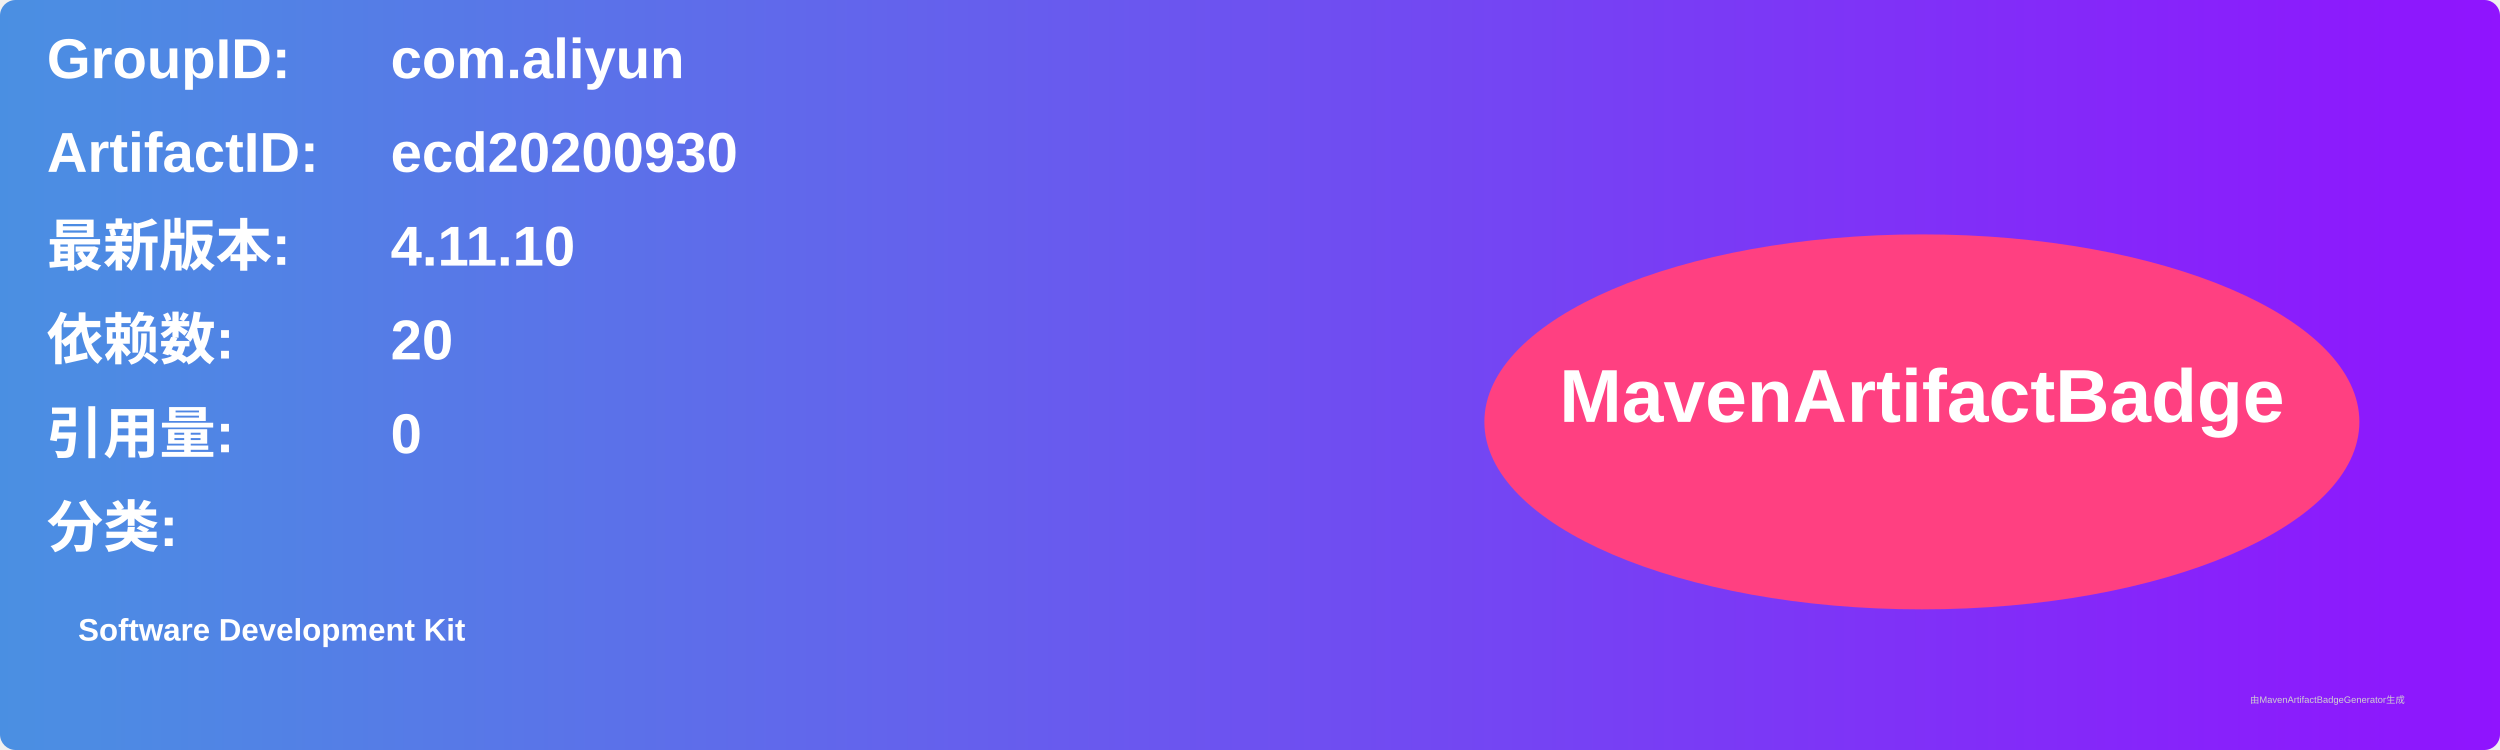
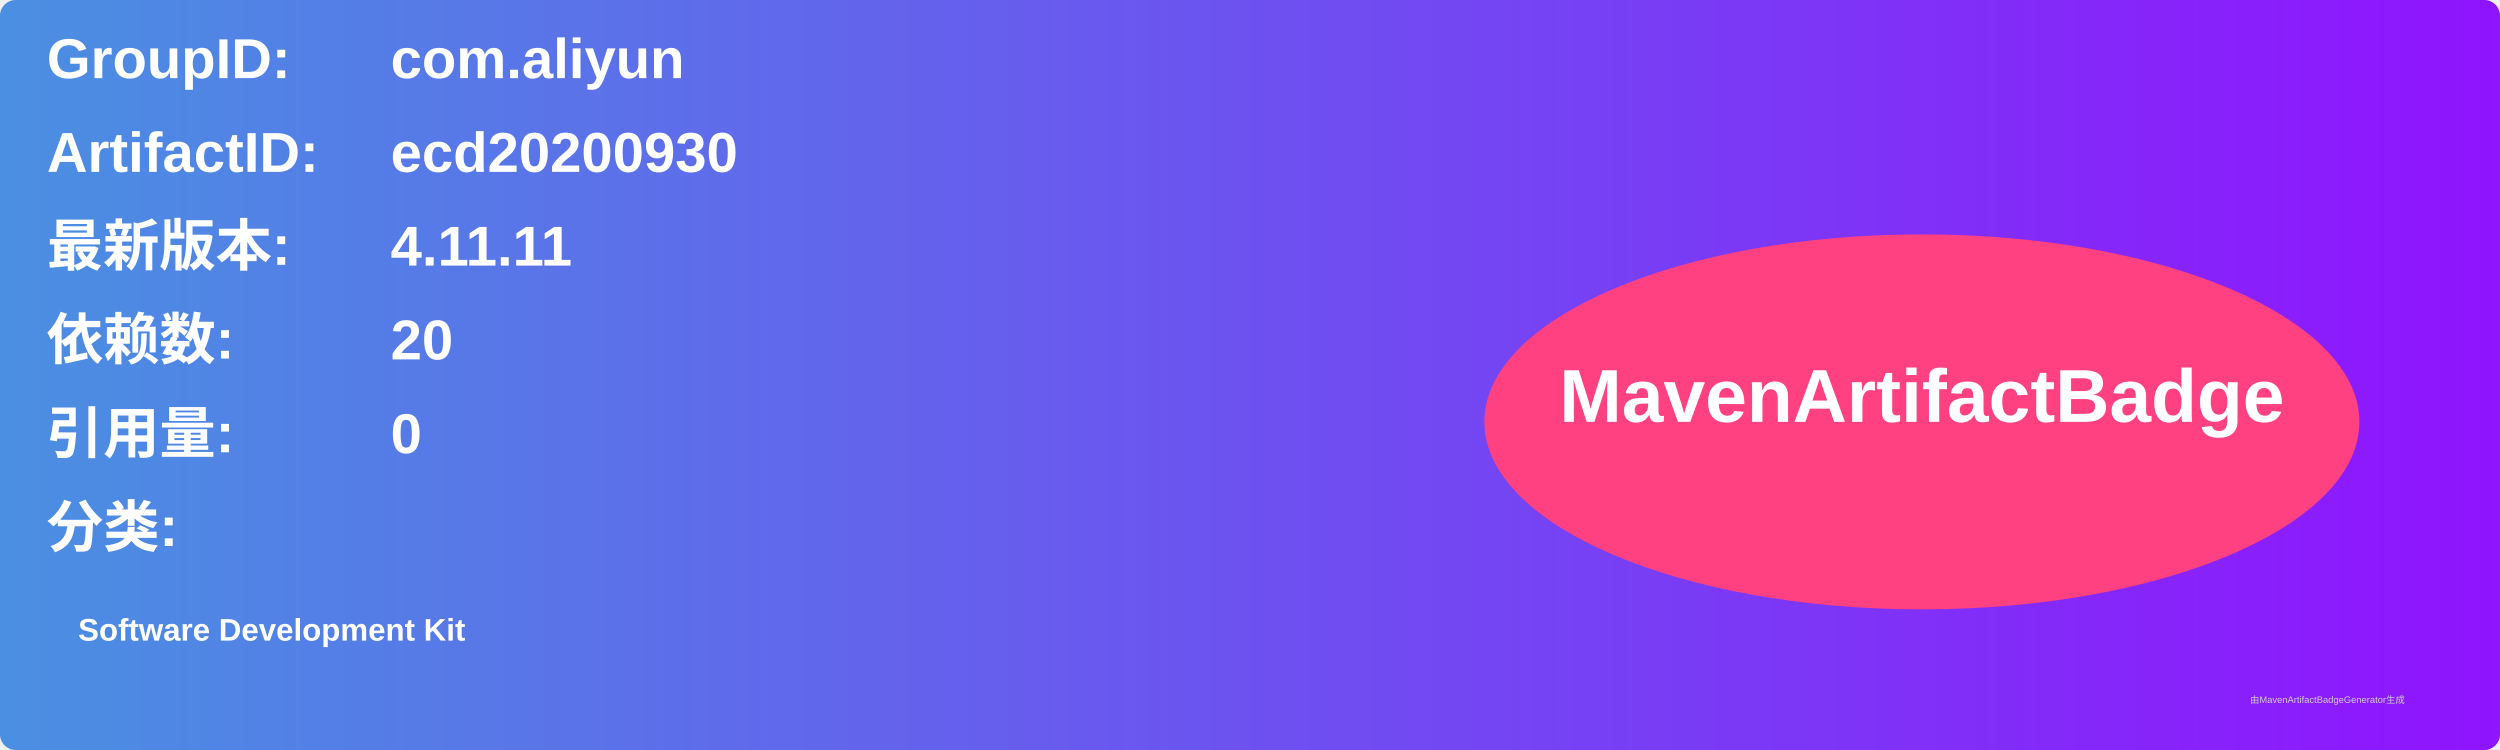
<svg xmlns="http://www.w3.org/2000/svg" width="800" height="240" viewBox="0 0 800 240">
  <linearGradient id="grad" x1="0%" y1="0%" x2="100%" y2="0%">
    <stop offset="0%" stop-color="#4a90e2" />
    <stop offset="100%" stop-color="#9013fe" />
  </linearGradient>
  <rect width="100%" height="100%" rx="5" ry="5" fill="url(#grad)" />
  <g transform="translate(15, 15)">
    <text x="0" y="10" font-family="Arial" font-size="18" fill="white" font-weight="bold" width="260">GroupID:</text>
    <text x="110" y="10" font-family="Arial" font-size="18" fill="white" font-weight="bold" width="460">com.aliyun</text>
    <text x="0" y="40" font-family="Arial" font-size="18" fill="white" font-weight="bold" width="260">ArtifactID:</text>
    <text x="110" y="40" font-family="Arial" font-size="18" fill="white" font-weight="bold" width="460">ecd20200930</text>
    <text x="0" y="70" font-family="Arial" font-size="18" fill="white" font-weight="bold">最新版本:</text>
    <text x="110" y="70" font-family="Arial" font-size="18" fill="white" font-weight="bold">
-       <tspan font-weight="bold">4.11.10</tspan>
+       <tspan font-weight="bold">4.11.11</tspan>
    </text>
    <text x="0" y="100" font-family="Arial" font-size="18" fill="white" font-weight="bold">依赖数: </text>
    <text x="110" y="100" font-family="Arial" font-size="18" fill="white">
      <tspan font-weight="bold">20</tspan>
    </text>
    <text x="0" y="130" font-family="Arial" font-size="18" fill="white" font-weight="bold">引用量: </text>
    <text x="110" y="130" font-family="Arial" font-size="18" fill="white">
      <tspan font-weight="bold">0</tspan>
    </text>
    <text x="0" y="160" font-family="Arial" font-size="18" fill="white" font-weight="bold">分类:</text>
    <text x="10" y="190" font-family="Arial" font-size="10" fill="white">
      <tspan font-weight="bold">Software Development Kit</tspan>
    </text>
    <ellipse cx="600" cy="120" rx="140" ry="60" fill="#ff4081" />
    <text x="600" y="120" text-anchor="middle" font-family="Arial" font-size="24" fill="white" font-weight="bold">MavenArtifactBadge</text>
  </g>
  <text x="720" y="225" font-family="Arial" font-size="3" fill="#d0d0d0">由MavenArtifactBadgeGenerator生成</text>
</svg>
